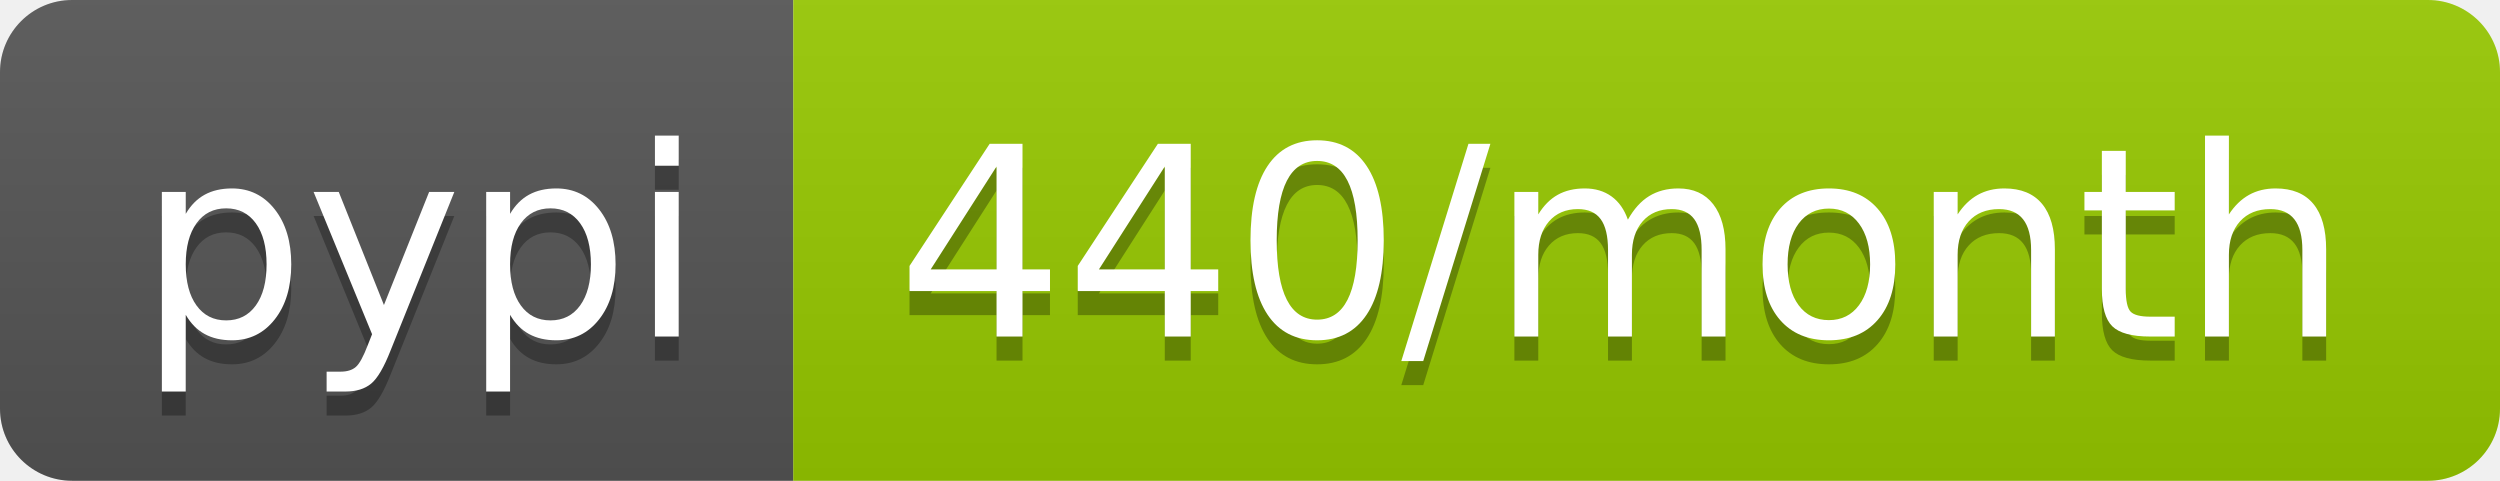
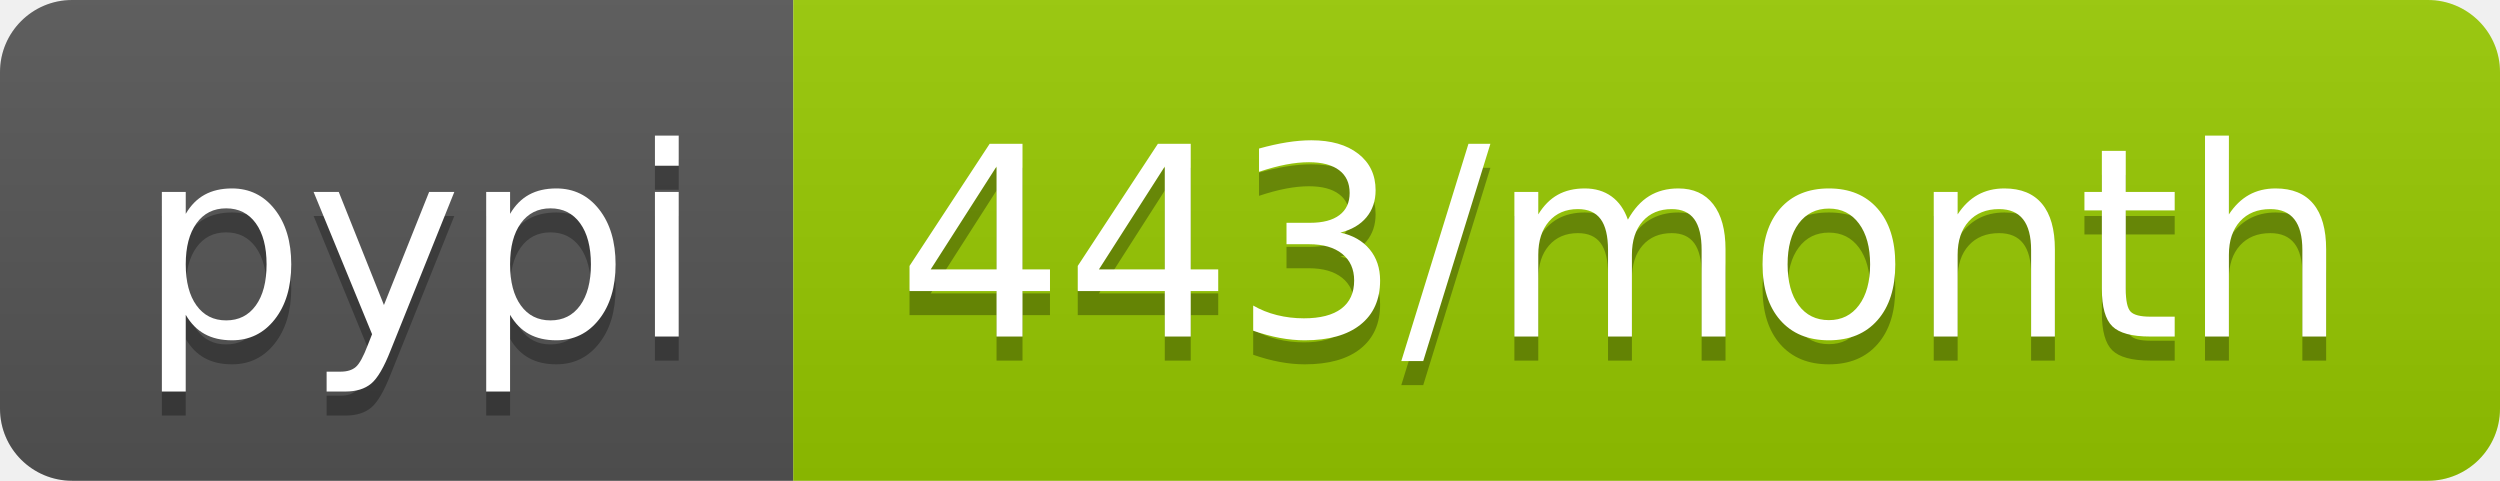
<svg xmlns="http://www.w3.org/2000/svg" width="104" height="20">
  <linearGradient id="b" x2="0" y2="100%">
    <stop offset="0" stop-color="#bbb" stop-opacity=".1" />
    <stop offset="1" stop-opacity=".1" />
  </linearGradient>
  <clipPath id="a">
    <rect width="104" height="20" rx="3" fill="#fff" />
  </clipPath>
  <g clip-path="url(#a)">
    <path fill="#555" d="M0 0h33v20H0z" />
    <path fill="#97ca00" d="M33 0h71v20H33z" />
    <path fill="url(#b)" d="M0 0h104v20H0z" />
  </g>
  <g fill="#fff" text-anchor="middle" font-family="DejaVu Sans,Verdana,Geneva,sans-serif" font-size="110">
    <text x="175" y="150" fill="#010101" fill-opacity=".3" transform="scale(.1)" textLength="230">pypi</text>
    <text x="175" y="140" transform="scale(.1)" textLength="230">pypi</text>
-     <text x="675" y="150" fill="#010101" fill-opacity=".3" transform="scale(.1)" textLength="610">440/month</text>
-     <text x="675" y="140" transform="scale(.1)" textLength="610">440/month</text>
+     <text x="675" y="150" fill="#010101" fill-opacity=".3" transform="scale(.1)" textLength="610">443/month</text>
+     <text x="675" y="140" transform="scale(.1)" textLength="610">443/month</text>
  </g>
</svg>
